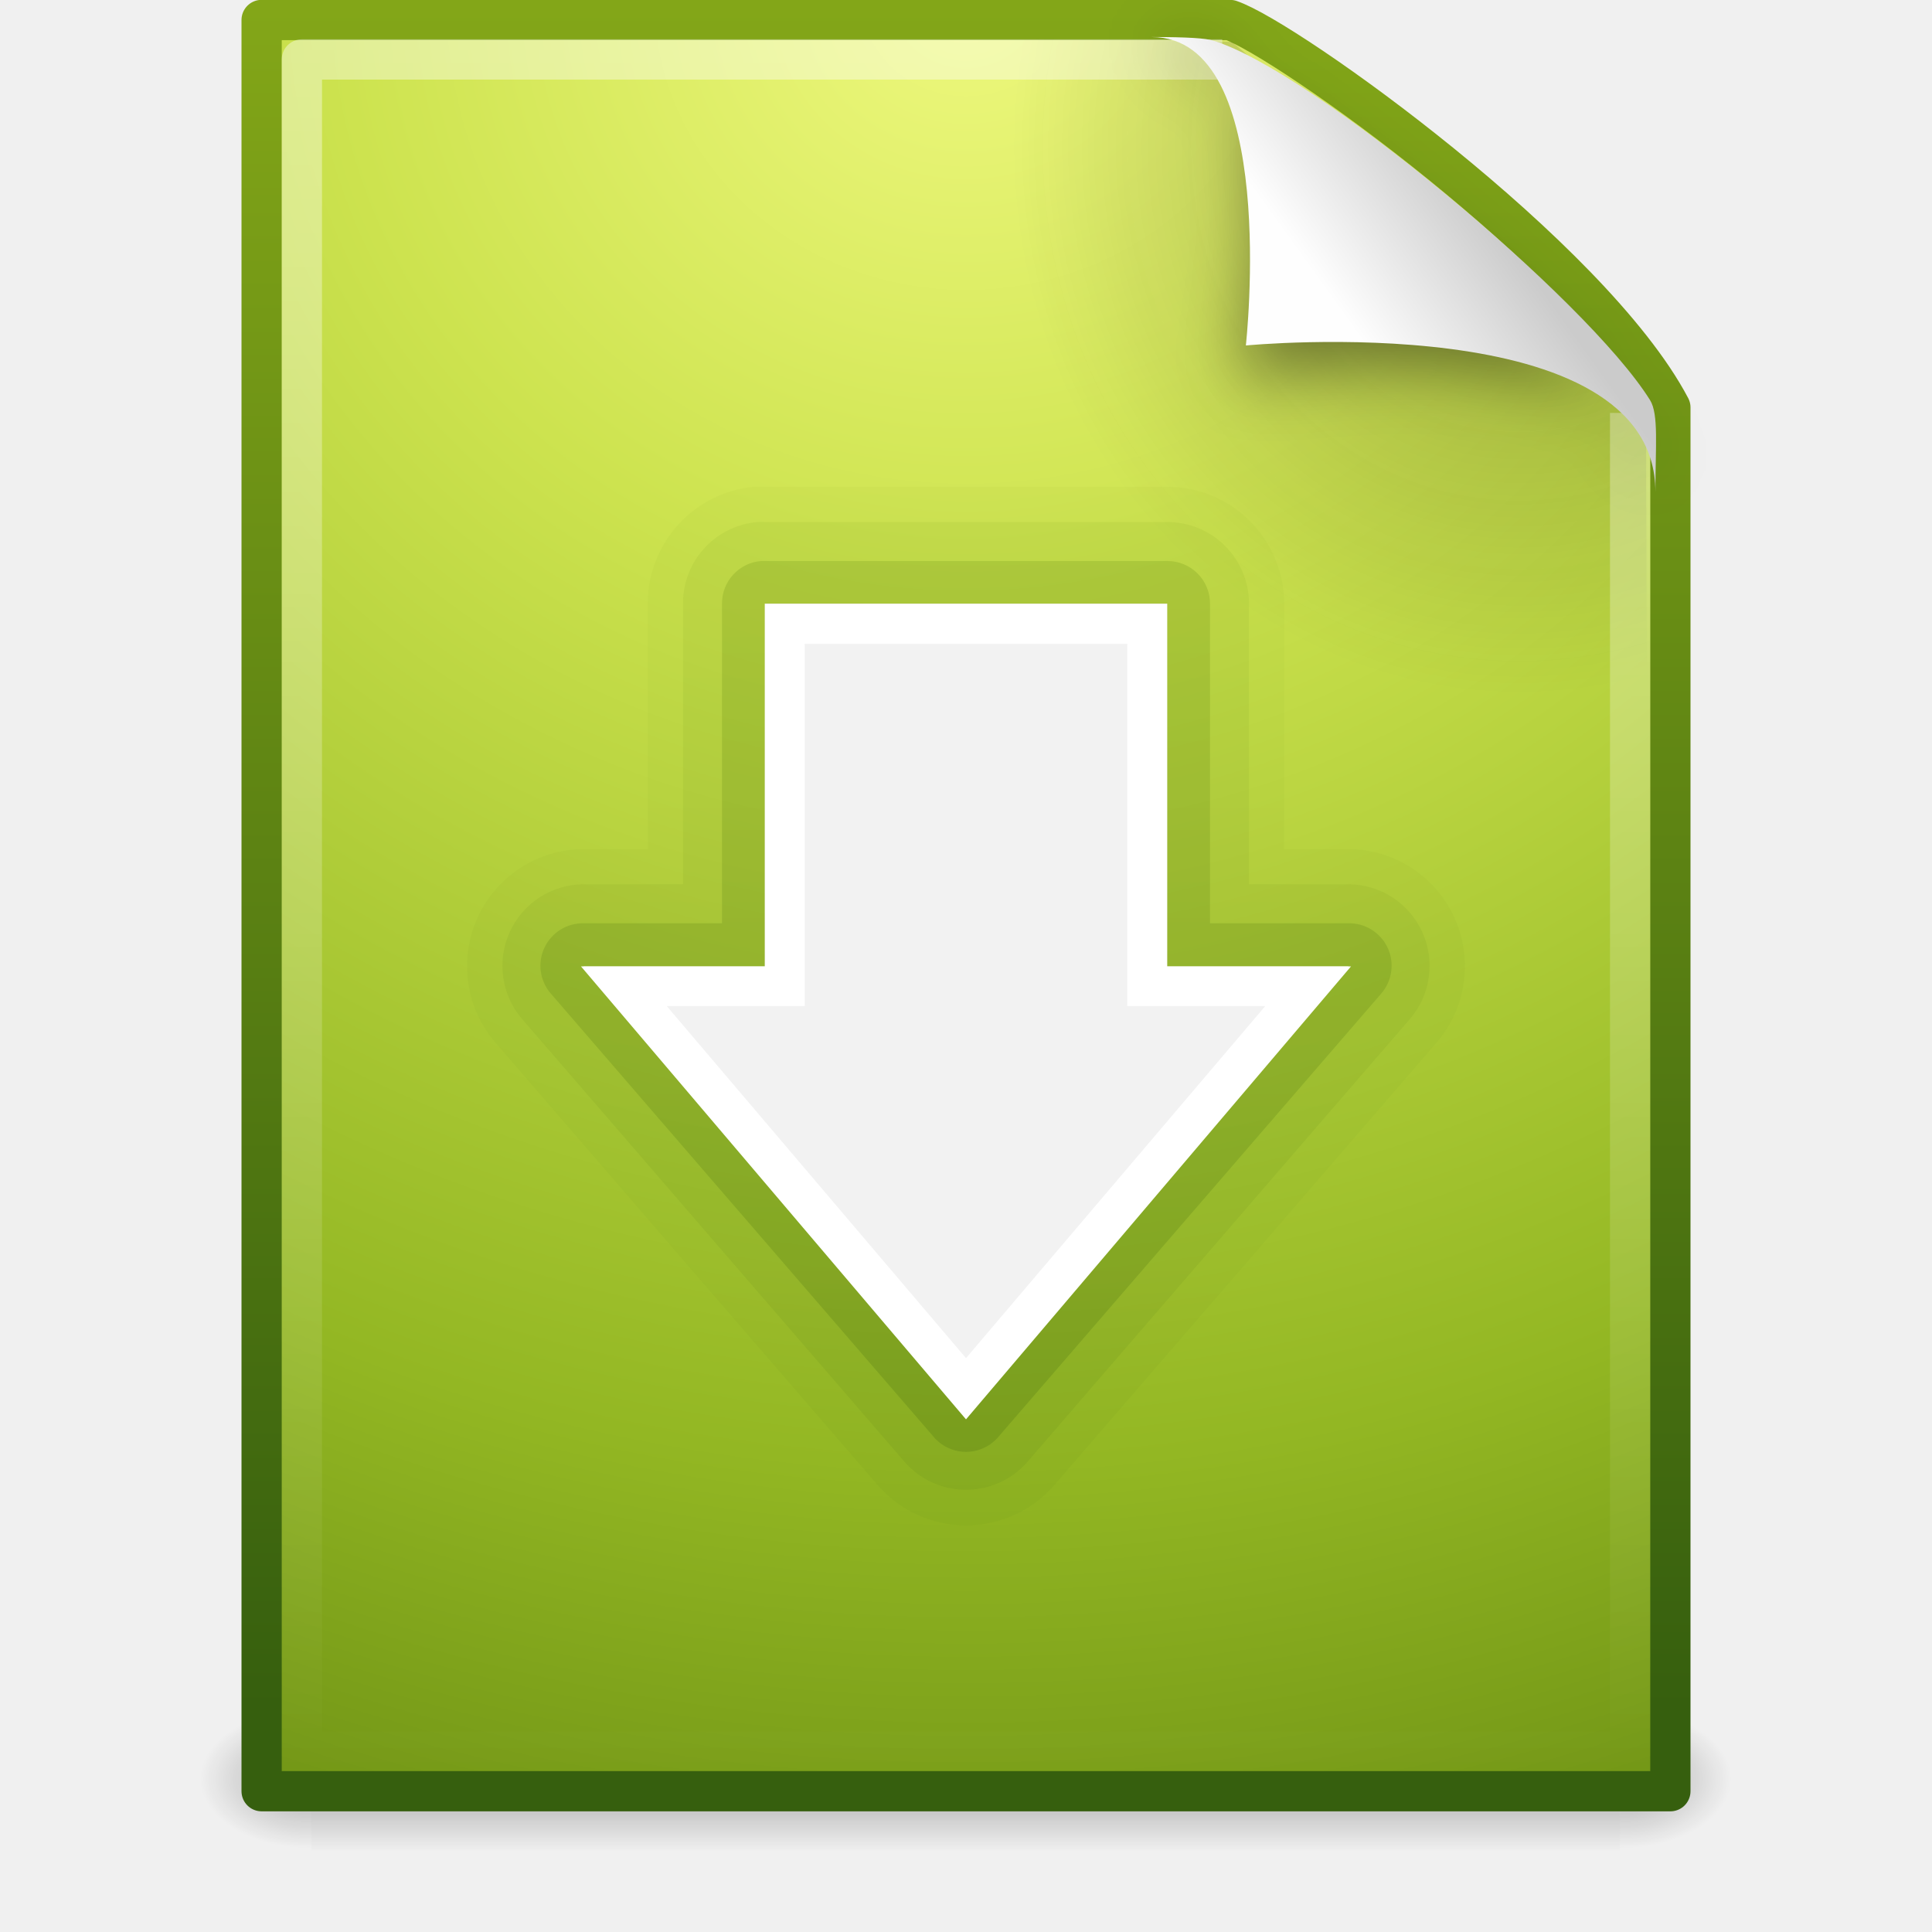
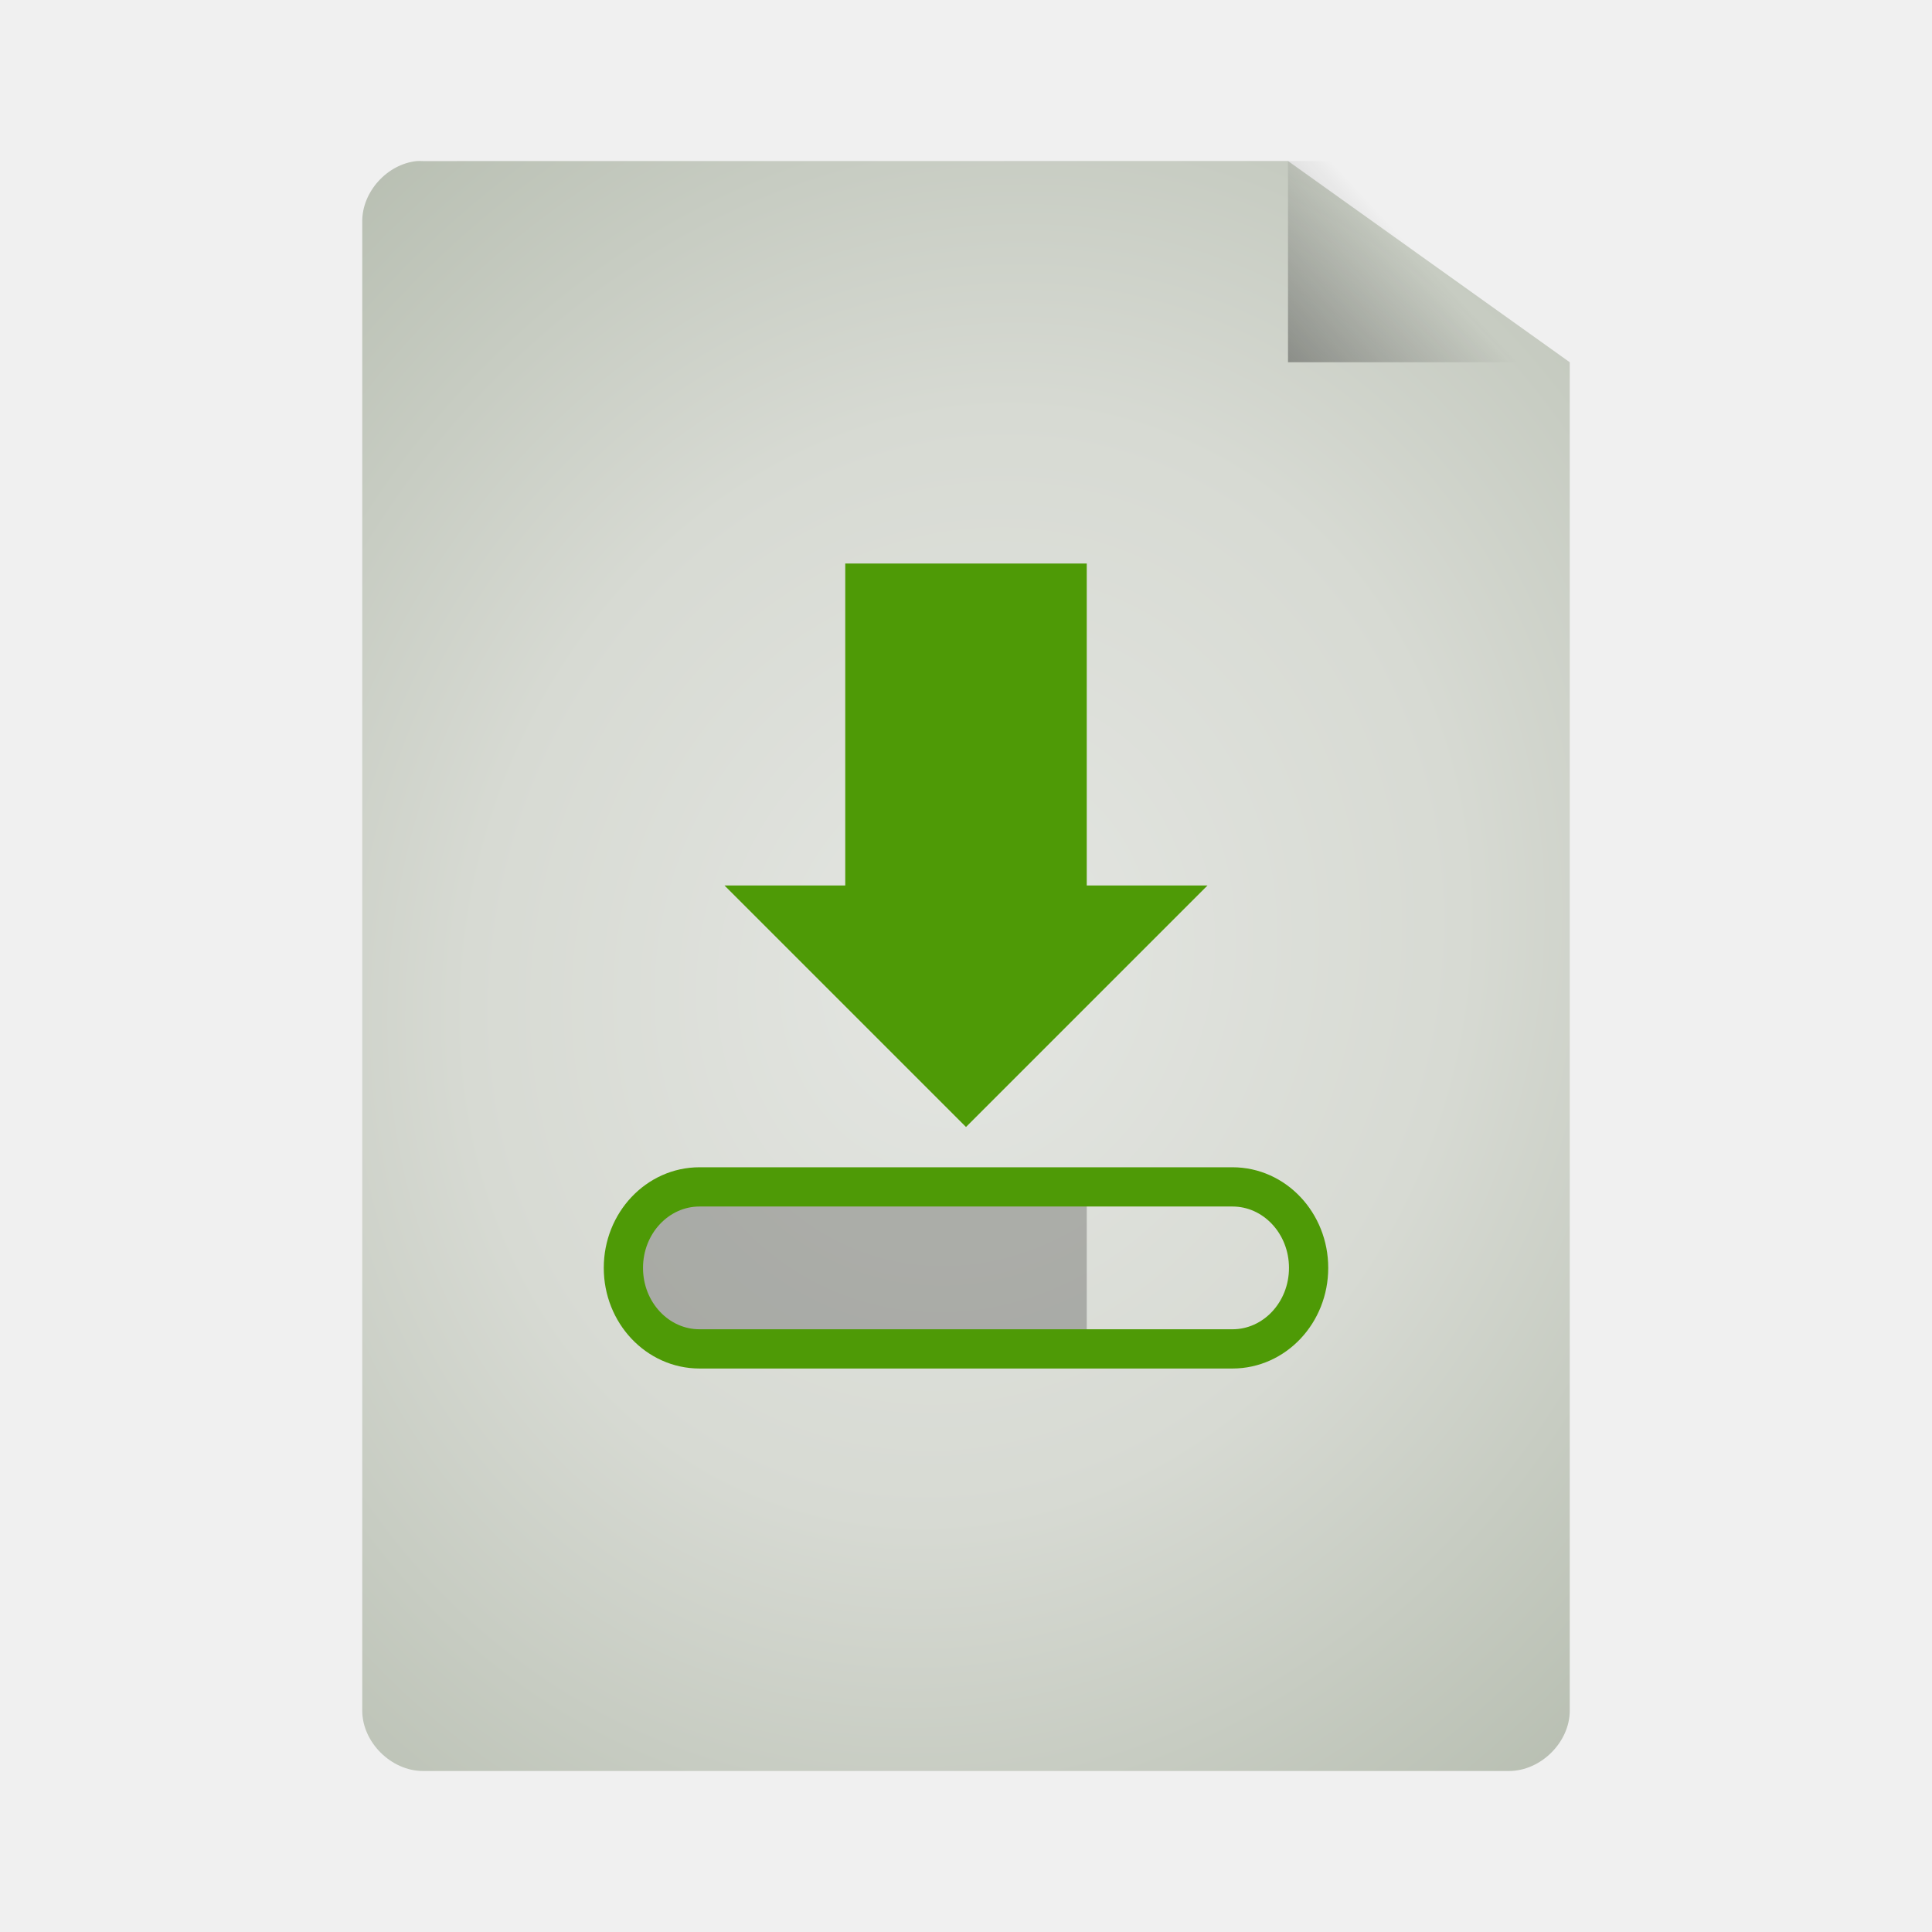
- <svg xmlns="http://www.w3.org/2000/svg" xmlns:xlink="http://www.w3.org/1999/xlink" id="svg3853" height="48px" width="48px" version="1.1">
-   <defs id="defs3855">
-     <linearGradient id="linearGradient3764" y2="6.443" xlink:href="#linearGradient2490-3" gradientUnits="userSpaceOnUse" x2="25.076" y1="45.915" x1="25.076" />
-     <linearGradient id="linearGradient2490-3">
-       <stop id="stop2492-3" style="stop-color:#365f0e" offset="0" />
-       <stop id="stop2494-8" style="stop-color:#84a718" offset="1" />
+ <svg xmlns="http://www.w3.org/2000/svg" xmlns:xlink="http://www.w3.org/1999/xlink" id="svg3508" height="48" width="48" version="1.0">
+   <defs id="defs3510">
+     <linearGradient id="linearGradient3824">
+       <stop style="stop-color:#e4e6e2;stop-opacity:1;" offset="0" id="stop3826" />
+       <stop id="stop3834" offset="0.5" style="stop-color:#d7dad3;stop-opacity:1;" />
+       <stop style="stop-color:#b7beb1;stop-opacity:1;" offset="1" id="stop3828" />
    </linearGradient>
-     <linearGradient id="linearGradient3766" y2="6.443" gradientUnits="userSpaceOnUse" x2="25.076" y1="45.915" x1="25.076">
-       <stop id="stop2492-3-7" style="stop-color:#365f0e" offset="0" />
-       <stop id="stop2494-8-5" style="stop-color:#84a718" offset="1" />
+     <linearGradient id="linearGradient3156" y2="36" gradientUnits="userSpaceOnUse" x2="-.098" gradientTransform="matrix(0.72415,0,0,0.73599,74.07488,5.595085)" y1="36" x1="36.5">
+       <stop id="stop3916" style="stop-color:#c02cbb" offset="0" />
+       <stop id="stop3918" style="stop-color:#b329ae;stop-opacity:.498" offset=".797" />
+       <stop id="stop3920" style="stop-color:#982394;stop-opacity:0" offset="1" />
    </linearGradient>
-     <linearGradient id="linearGradient3312" y2="5.457" gradientUnits="userSpaceOnUse" x2="36.358" gradientTransform="matrix(.9977 0 0 1.0407 .1638 -1.1058)" y1="8.059" x1="32.892">
-       <stop id="stop8591" style="stop-color:#fefefe" offset="0" />
-       <stop id="stop8593" style="stop-color:#cbcbcb" offset="1" />
+     <linearGradient id="linearGradient3154" y2="15.5" gradientUnits="userSpaceOnUse" x2="-.073" gradientTransform="matrix(0.72415,0,0,0.73599,74.07488,5.595085)" y1="15.5" x1="23.997">
+       <stop id="stop3700" style="stop-color:#ce7ecc" offset="0" />
+       <stop id="stop3702" style="stop-color:#c056bc;stop-opacity:.816" offset=".763" />
+       <stop id="stop3704" style="stop-color:#f8c9f7;stop-opacity:0" offset="1" />
    </linearGradient>
-     <filter id="filter3212" width="1.297" y="-.164" x="-.148" height="1.329" color-interpolation-filters="sRGB">
-       <feGaussianBlur id="feGaussianBlur3214" stdDeviation="0.774" />
-     </filter>
-     <linearGradient id="linearGradient3316" y2="46.017" gradientUnits="userSpaceOnUse" x2="24" gradientTransform="matrix(1 0 0 .97778 0 -.96667)" y1="2" x1="24">
-       <stop id="stop3213" style="stop-color:#fff" offset="0" />
-       <stop id="stop3215" style="stop-color:#fff;stop-opacity:0" offset="1" />
+     <linearGradient id="linearGradient3151" y2="-.438" gradientUnits="userSpaceOnUse" x2="20.484" gradientTransform="matrix(0,-0.86253,0.84866,0,75.36588,45.41309)" y1="12.82" x1="20.484">
+       <stop id="stop2189" style="stop-color:#fff;stop-opacity:.643" offset="0" />
+       <stop id="stop2191" style="stop-color:#fff;stop-opacity:0" offset="1" />
    </linearGradient>
-     <radialGradient id="radialGradient3319" gradientUnits="userSpaceOnUse" cy="112.3" cx="102" gradientTransform="matrix(.3617 0 0 -.39078 .85106 47.517)" r="139.56">
-       <stop id="stop3756" style="stop-color:#181818" offset="0" />
-       <stop id="stop3762" style="stop-color:#181818;stop-opacity:0" offset=".25" />
-       <stop id="stop3758" style="stop-color:#181818;stop-opacity:0" offset="1" />
-     </radialGradient>
-     <radialGradient id="radialGradient3752" gradientUnits="userSpaceOnUse" cy="4.5" cx="24" gradientTransform="matrix(0 3.0597 -3.2852 0 38.783 -73.435)" r="18">
-       <stop id="stop3244-5" style="stop-color:#eef87e" offset="0" />
-       <stop id="stop3246-9" style="stop-color:#cde34f" offset=".262" />
-       <stop id="stop3248-7" style="stop-color:#93b723" offset=".661" />
-       <stop id="stop3250-8" style="stop-color:#5a7e0d" offset="1" />
-     </radialGradient>
-     <linearGradient id="linearGradient3324" y2="2.906" xlink:href="#linearGradient2490-3" gradientUnits="userSpaceOnUse" x2="-51.786" gradientTransform="matrix(.8075 0 0 .89483 59.41 -2.9806)" y1="50.786" x1="-51.786" />
-     <radialGradient id="radialGradient3327" xlink:href="#linearGradient5060" gradientUnits="userSpaceOnUse" cy="486.65" cx="605.71" gradientTransform="matrix(.02304 0 0 0.0147 26.361 37.04)" r="117.14" />
    <linearGradient id="linearGradient5060">
      <stop id="stop5062" offset="0" />
      <stop id="stop5064" style="stop-opacity:0" offset="1" />
    </linearGradient>
-     <radialGradient id="radialGradient3330" xlink:href="#linearGradient5060" gradientUnits="userSpaceOnUse" cy="486.65" cx="605.71" gradientTransform="matrix(-.02304 0 0 0.0147 21.623 37.04)" r="117.14" />
-     <linearGradient id="linearGradient3851" y2="609.51" gradientUnits="userSpaceOnUse" y1="366.65" gradientTransform="matrix(.067325 0 0 0.0147 -.34114 37.04)" x2="302.86" x1="302.86">
+     <linearGradient id="linearGradient3104">
+       <stop id="stop3106" style="stop-color:#aaa" offset="0" />
+       <stop id="stop3108" style="stop-color:#c8c8c8" offset="1" />
+     </linearGradient>
+     <filter id="filter3248" y="-.164" x="-.148" height="1.329" width="1.297">
+       <feGaussianBlur id="feGaussianBlur3250" stdDeviation="0.774" />
+     </filter>
+     <linearGradient id="linearGradient2432" y2="5.457" gradientUnits="userSpaceOnUse" x2="36.358" gradientTransform="matrix(0.9977,0,0,1.0407,57.25968,-6.714715)" y1="8.059" x1="32.892">
+       <stop id="stop8591" style="stop-color:#fefefe" offset="0" />
+       <stop id="stop8593" style="stop-color:#cbcbcb" offset="1" />
+     </linearGradient>
+     <linearGradient id="linearGradient2439" y2="3.364" xlink:href="#linearGradient3104" gradientUnits="userSpaceOnUse" x2="22.004" gradientTransform="translate(55.11378,-8.656015)" y1="47.813" x1="22.004" />
+     <linearGradient id="linearGradient2442" y2="46.017" gradientUnits="userSpaceOnUse" x2="24" gradientTransform="matrix(1,0,0,0.97778,57.09588,-6.575585)" y1="2" x1="24">
+       <stop id="stop3213" style="stop-color:#fff" offset="0" />
+       <stop id="stop3215" style="stop-color:#fff;stop-opacity:0" offset="1" />
+     </linearGradient>
+     <radialGradient id="radialGradient2445" gradientUnits="userSpaceOnUse" cy="112.3" cx="102" gradientTransform="matrix(0.3617,0,0,-0.39078,57.94694,41.90808)" r="139.56">
+       <stop id="stop41" style="stop-color:#b7b8b9" offset="0" />
+       <stop id="stop47" style="stop-color:#ececec" offset=".189" />
+       <stop id="stop49" style="stop-color:#fafafa;stop-opacity:0" offset=".257" />
+       <stop id="stop51" style="stop-color:#fff;stop-opacity:0" offset=".301" />
+       <stop id="stop53" style="stop-color:#fafafa;stop-opacity:0" offset=".531" />
+       <stop id="stop55" style="stop-color:#ebecec;stop-opacity:0" offset=".845" />
+       <stop id="stop57" style="stop-color:#e1e2e3;stop-opacity:0" offset="1" />
+     </radialGradient>
+     <linearGradient id="linearGradient2448" y2="47.013" gradientUnits="userSpaceOnUse" x2="25.132" gradientTransform="matrix(1,0,0,0.95617,57.09588,-7.523815)" y1=".985" x1="25.132">
+       <stop id="stop3602" style="stop-color:#f4f4f4" offset="0" />
+       <stop id="stop3604" style="stop-color:#dbdbdb" offset="1" />
+     </linearGradient>
+     <linearGradient id="linearGradient2450" y2="2.906" xlink:href="#linearGradient3104" gradientUnits="userSpaceOnUse" x2="-51.786" gradientTransform="matrix(0.8075,0,0,0.89483,116.5059,-8.589515)" y1="50.786" x1="-51.786" />
+     <radialGradient id="radialGradient2453" xlink:href="#linearGradient5060" gradientUnits="userSpaceOnUse" cy="486.65" cx="605.71" gradientTransform="matrix(0.02304,0,0,0.0147,83.45688,31.43108)" r="117.14" />
+     <radialGradient id="radialGradient2456" xlink:href="#linearGradient5060" gradientUnits="userSpaceOnUse" cy="486.65" cx="605.71" gradientTransform="matrix(-0.02304,0,0,0.0147,78.71888,31.43108)" r="117.14" />
+     <linearGradient id="linearGradient2459" y2="609.51" gradientUnits="userSpaceOnUse" x2="302.86" gradientTransform="matrix(0.067325,0,0,0.0147,56.75474,31.43108)" y1="366.65" x1="302.86">
      <stop id="stop5050" style="stop-opacity:0" offset="0" />
      <stop id="stop5056" offset=".5" />
      <stop id="stop5052" style="stop-opacity:0" offset="1" />
    </linearGradient>
+     <linearGradient xlink:href="#linearGradient5060" id="linearGradient3822" x1="25.556" y1="13.571" x2="33.556" y2="5.857" gradientUnits="userSpaceOnUse" gradientTransform="matrix(1.125,0,0,1.166667,-3.75,-1.833333)" />
+     <radialGradient xlink:href="#linearGradient3824" id="radialGradient3832" cx="24" cy="24" fx="24" fy="24" r="15" gradientTransform="matrix(1.533333,0.5333332,-0.6108874,1.756301,1.861298,-30.95123)" gradientUnits="userSpaceOnUse" />
  </defs>
-   <g id="layer1">
-     <rect id="rect2879" style="opacity:.3;fill:url(#linearGradient3851)" height="3.57" width="32.508" y="42.43" x="7.738" />
-     <path id="path2881" style="opacity:.3;fill:url(#radialGradient3330)" d="m7.738 42.43v3.57c-1.187 0.007-2.868-0.8-2.868-1.785 0-0.985 1.324-1.785 2.868-1.785z" />
-     <path id="path2883" style="opacity:.3;fill:url(#radialGradient3327)" d="m40.246 42.43v3.57c1.187 0.007 2.868-0.8 2.868-1.785 0-0.985-1.324-1.785-2.868-1.785z" />
-     <path id="path4160" style="stroke-linejoin:round;stroke:url(#linearGradient3324);stroke-width:1;fill:url(#radialGradient3752)" d="m6.5 0.497h24.061c1.407 0.475 8.966 5.882 10.939 9.626v34.379h-35v-44.006z" />
-     <path id="path4191" style="opacity:.3;fill:url(#radialGradient3319)" d="m7.362 44c-0.199 0-0.362-0.175-0.362-0.391v-42.204c0-0.216 0.162-0.391 0.362-0.391 7.483 0.108 15.775-0.161 23.249 0.027l10.283 8.866 0.106 33.702c0 0.216-0.162 0.391-0.362 0.391h-33.276z" />
-     <path id="path2435" style="opacity:.4;stroke-linejoin:round;stroke:url(#linearGradient3316);stroke-width:1;fill:none" d="m40.5 10.259v33.263h-33v-42.045h22.866" />
-     <path id="path12038" style="opacity:.4;fill-rule:evenodd;filter:url(#filter3212)" d="m28.617 0.921c4.282 0 2.153 8.483 2.153 8.483s10.358-1.802 10.358 2.819c0-2.61-11.302-10.729-12.511-11.302z" />
-     <path id="path4474" style="fill:url(#linearGradient3312);fill-rule:evenodd" d="m28.617 0.921c3.187 0 2.336 7.662 2.336 7.662s10.175-0.981 10.175 3.64c0-1.126 0.086-1.932-0.134-2.284-1.578-2.524-8.396-8.188-10.857-8.931-0.184-0.056-0.593-0.088-1.52-0.088z" />
-     <path id="path3932-8-3" style="opacity:.05;color:#000000;fill:url(#linearGradient3766)" d="m18.719 14.094a2.909 2.909 0 0 0 -2.625 2.906v6.094h-1.594a2.909 2.909 0 0 0 -2.188 4.812l9.5 11a2.909 2.909 0 0 0 4.375 0l9.5-11a2.909 2.909 0 0 0 -2.187 -4.812h-1.594v-6.094a2.909 2.909 0 0 0 -2.906 -2.906h-10a2.909 2.909 0 0 0 -0.281 0z" transform="translate(0 -1.9996)" />
-     <path id="path3932-8" style="opacity:.1;color:#000000;fill:url(#linearGradient3766)" d="m18.812 14.969a2.026 2.026 0 0 0 -1.843 2.031v6.969h-2.469a2.026 2.026 0 0 0 -1.531 3.344l9.5 11a2.026 2.026 0 0 0 3.062 0l9.5-11a2.026 2.026 0 0 0 -1.532 -3.344h-2.469v-6.969a2.026 2.026 0 0 0 -2.031 -2.031h-10a2.026 2.026 0 0 0 -0.188 0z" transform="translate(0 -1.9996)" />
-     <path id="path3932" style="opacity:.25;fill:url(#linearGradient3764)" d="m18.906 15.938a1.055 1.055 0 0 0 -0.968 1.062v7.938h-3.438a1.055 1.055 0 0 0 -0.812 1.75l9.5 11a1.055 1.055 0 0 0 1.625 0l9.5-11a1.055 1.055 0 0 0 -0.813 -1.75h-3.438v-7.938a1.055 1.055 0 0 0 -1.062 -1.062h-10a1.055 1.055 0 0 0 -0.094 0z" transform="translate(0 -1.9996)" />
-     <path id="path3288" style="fill:#f2f2f2" d="m33.507 24.011-9.507 11-9.507-11h4.507v-9.015h10v9.015h4.507z" />
-     <path id="path3288-2" style="stroke:#fff;stroke-width:.985;fill:none" d="m32.5 24.503-8.5 10-8.5-10h4v-9h9v9h4z" />
-   </g>
+   <path style="font-size:medium;font-style:normal;font-variant:normal;font-weight:normal;font-stretch:normal;text-indent:0;text-align:start;text-decoration:none;line-height:normal;letter-spacing:normal;word-spacing:normal;text-transform:none;direction:ltr;block-progression:tb;writing-mode:lr-tb;text-anchor:start;baseline-shift:baseline;opacity:1;color:#000000;fill:url(#radialGradient3832);fill-opacity:1;stroke:none;stroke-width:0.6;marker:none;visibility:visible;display:inline;overflow:visible;enable-background:accumulate;font-family:Sans;-inkscape-font-specification:Sans;stroke-miterlimit:4;stroke-dasharray:none;stroke-opacity:1" d="M 10.352,4.002 C 9.616,4.079 8.996,4.766 9,5.502 l 0,36.998 C 9,43.285 9.719,44 10.509,44 l 26.981,0 C 38.281,44 39,43.285 39,42.5 L 39,9 32,4 10.509,4.002 c -0.052,-0.003 -0.105,-0.003 -0.157,-4.4e-6 z" id="rect3039-8" />
+   <path style="fill:url(#linearGradient3822);fill-opacity:1;stroke:none" d="M 32,4 32,9 39,9 39,7.5 33.375,4 z" id="path3814" />
+   <path style="fill:#4e9a06;stroke:none" d="m 21,14 6,0 0,8 3,0 -6,6 -6,-6 3,0 z" id="path3034" />
+   <path style="fill:#555753;stroke:none;stroke-width:0.975;stroke-opacity:1;fill-opacity:1;opacity:0.373" d="M 17.375 29.5 C 16.327 29.5 15.5 30.385 15.5 31.5 C 15.5 32.615 16.327 33.5 17.375 33.5 L 27 33.5 L 27 30 C 27 29.826 27.024 29.661 27.062 29.5 L 17.375 29.5 z " id="rect3806-6" />
+   <rect style="fill:none;stroke:#4e9a06;stroke-width:0.975;stroke-opacity:1" id="rect3806" width="17.024" height="4.025" x="15.488" y="29.488" rx="1.892" ry="2.012" />
</svg>
